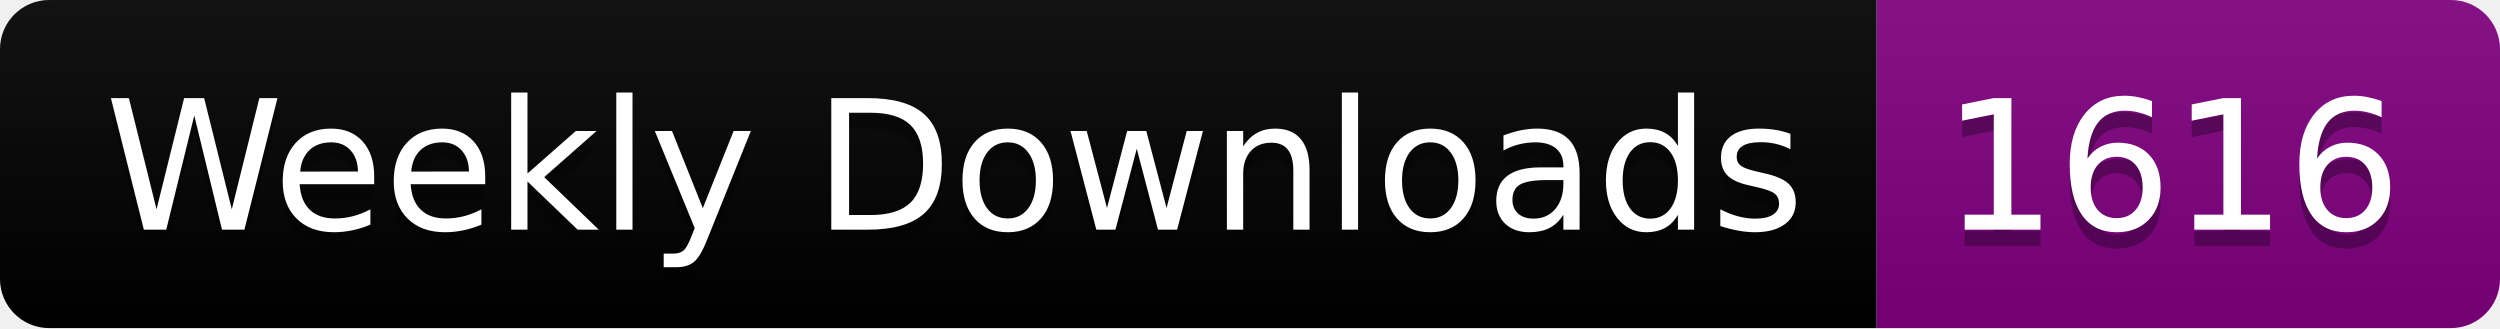
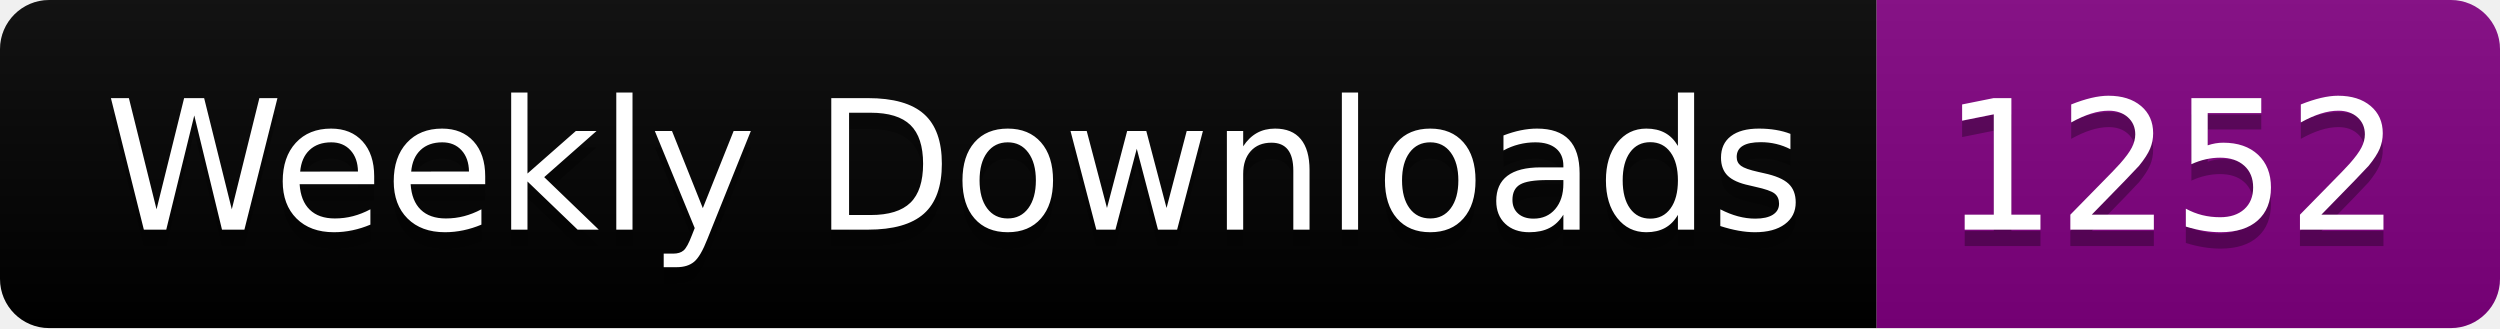
<svg xmlns="http://www.w3.org/2000/svg" width="152.4" height="20">
  <linearGradient id="smooth" x2="0" y2="100%">
    <stop offset="0" stop-color="#bbb" stop-opacity=".1" />
    <stop offset="1" stop-opacity=".1" />
  </linearGradient>
  <clipPath id="round">
    <rect width="152.4" height="20" rx="3" fill="#fff" />
  </clipPath>
  <g clip-path="url(#round)">
    <rect width="114.4" height="20" fill="black" />
    <rect x="114.4" width="38.0" height="20" fill="purple" />
    <rect width="152.4" height="20" fill="url(#smooth)" />
  </g>
  <g fill="#fff" text-anchor="middle" font-family="DejaVu Sans,Verdana,Geneva,sans-serif" font-size="110">
    <text x="582.0" y="150" fill="#010101" fill-opacity=".3" transform="scale(0.1)" textLength="1044.0" lengthAdjust="spacing">Weekly Downloads</text>
    <text x="582.0" y="140" transform="scale(0.1)" textLength="1044.0" lengthAdjust="spacing">Weekly Downloads</text>
-     <text x="1324.0" y="150" fill="#010101" fill-opacity=".3" transform="scale(0.1)" textLength="280.0" lengthAdjust="spacing">1616</text>
-     <text x="1324.0" y="140" transform="scale(0.1)" textLength="280.0" lengthAdjust="spacing">1616</text>
+     <text x="1324.0" y="150" fill="#010101" fill-opacity=".3" transform="scale(0.1)" textLength="280.0" lengthAdjust="spacing">1252</text>
+     <text x="1324.0" y="140" transform="scale(0.1)" textLength="280.0" lengthAdjust="spacing">1252</text>
  </g>
</svg>
